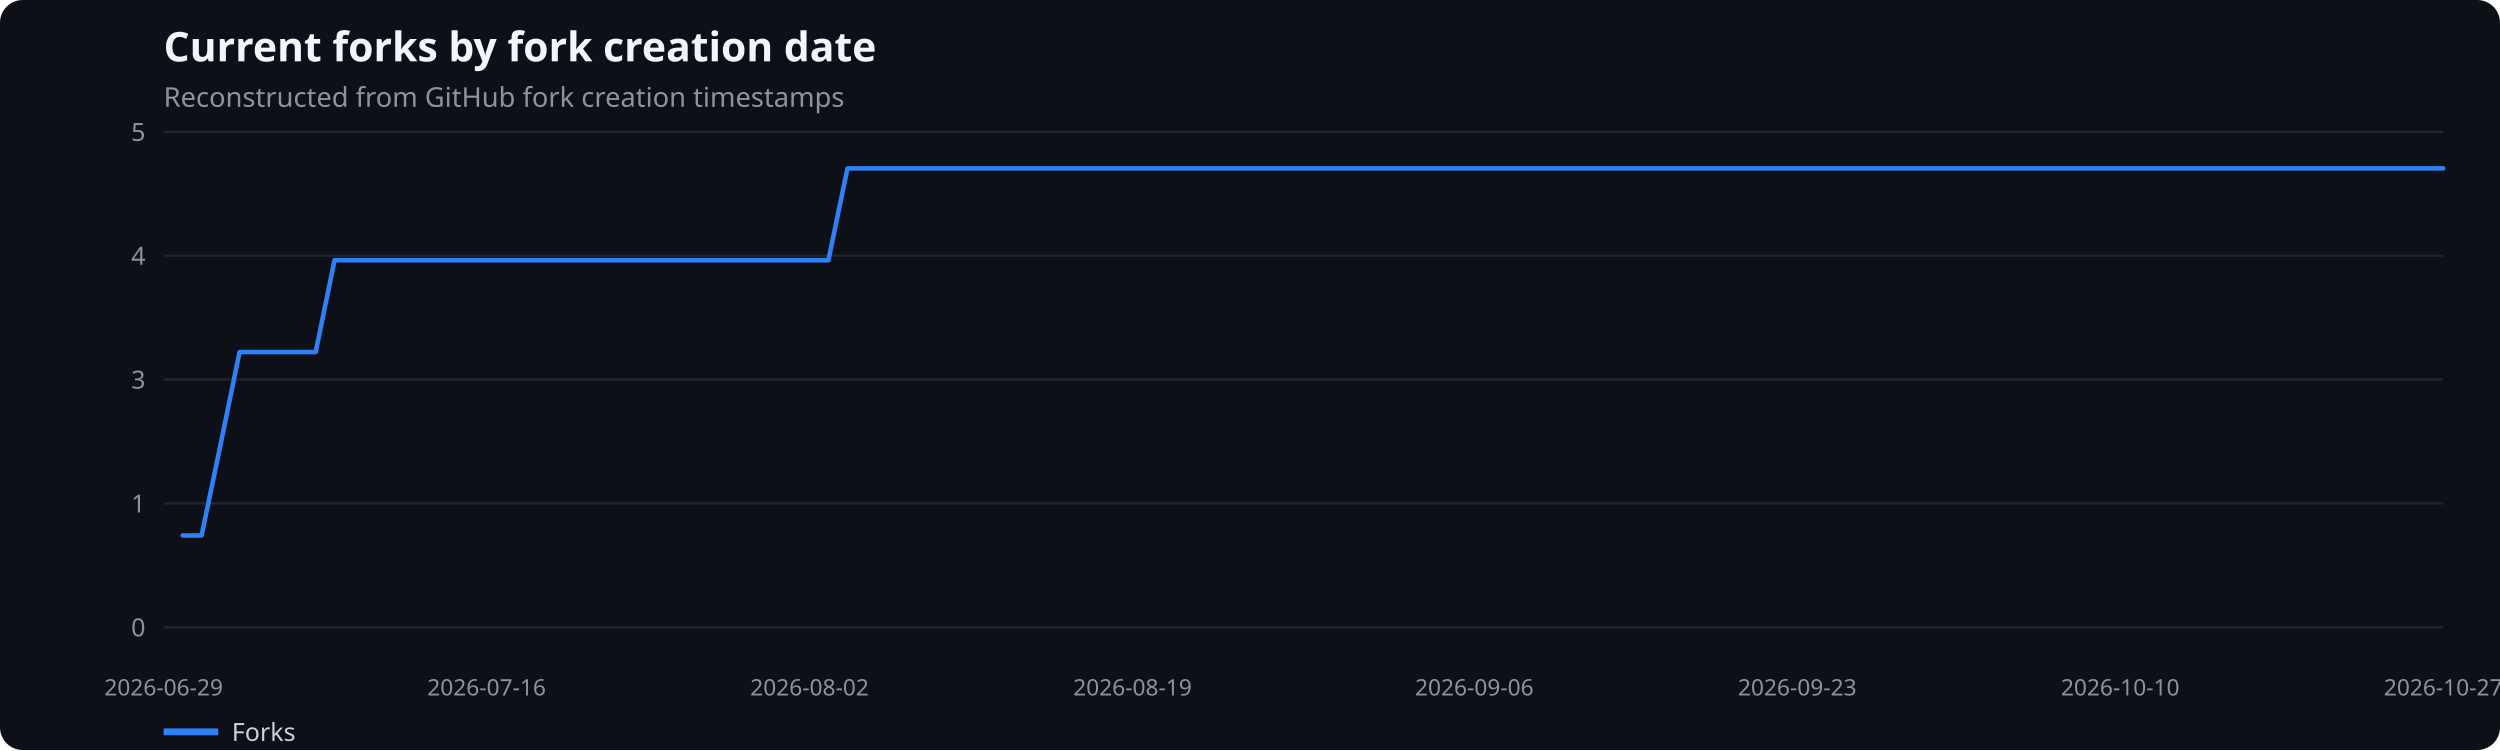
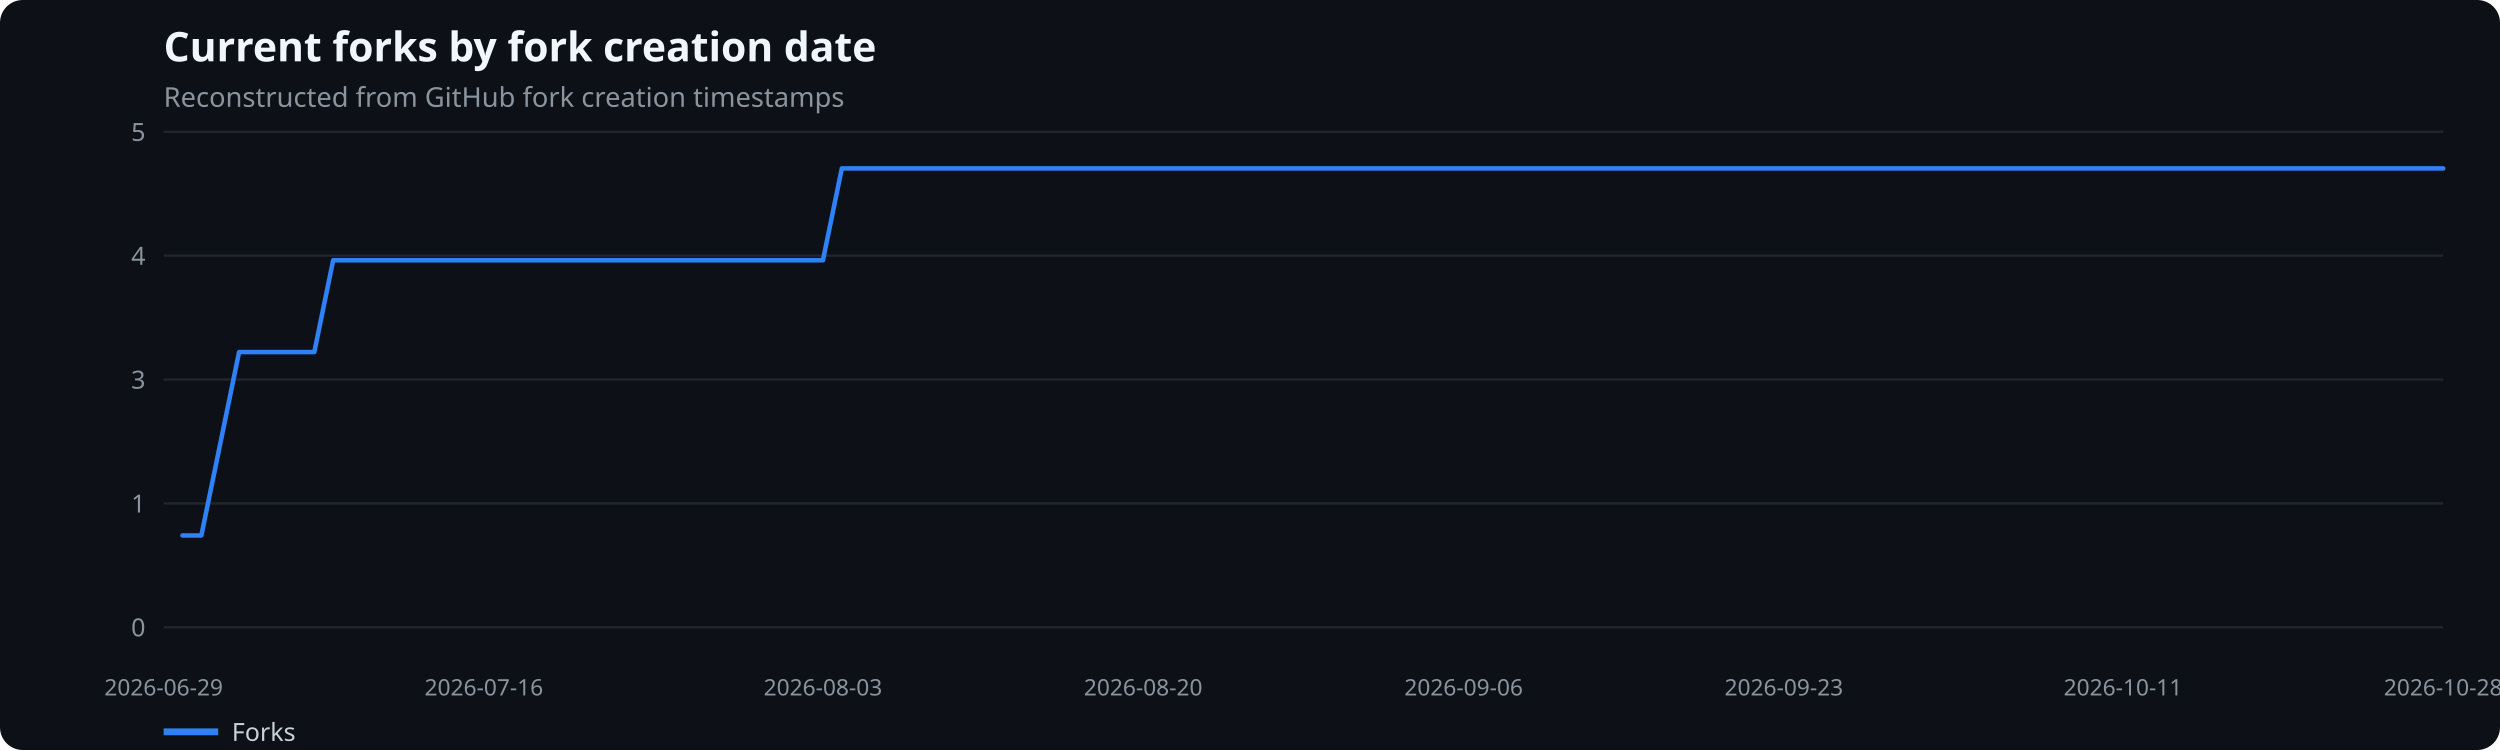
<svg xmlns="http://www.w3.org/2000/svg" width="1100" height="330" viewBox="0 0 1100 330" role="img" aria-label="Current forks by fork creation date">
  <rect width="100%" height="100%" fill="#0d1117" rx="10" />
  <text x="72" y="27" fill="#f0f6fc" font-family="system-ui,sans-serif" font-size="18" font-weight="600">Current forks by fork creation date</text>
  <text x="72" y="47" fill="#8b949e" font-family="system-ui,sans-serif" font-size="12">Reconstructed from GitHub fork creation timestamps</text>
  <line x1="72" x2="1075" y1="276.0" y2="276.0" stroke="#21262d" />
  <text x="64" y="280.0" text-anchor="end" fill="#8b949e" font-family="system-ui,sans-serif" font-size="11">0</text>
  <line x1="72" x2="1075" y1="221.5" y2="221.5" stroke="#21262d" />
  <text x="64" y="225.5" text-anchor="end" fill="#8b949e" font-family="system-ui,sans-serif" font-size="11">1</text>
  <line x1="72" x2="1075" y1="167.0" y2="167.0" stroke="#21262d" />
  <text x="64" y="171.0" text-anchor="end" fill="#8b949e" font-family="system-ui,sans-serif" font-size="11">3</text>
  <line x1="72" x2="1075" y1="112.5" y2="112.5" stroke="#21262d" />
  <text x="64" y="116.5" text-anchor="end" fill="#8b949e" font-family="system-ui,sans-serif" font-size="11">4</text>
  <line x1="72" x2="1075" y1="58.0" y2="58.0" stroke="#21262d" />
  <text x="64" y="62.0" text-anchor="end" fill="#8b949e" font-family="system-ui,sans-serif" font-size="11">5</text>
  <text x="72.0" y="306" text-anchor="middle" fill="#8b949e" font-family="system-ui,sans-serif" font-size="10">2026-06-29</text>
-   <text x="214.1" y="306" text-anchor="middle" fill="#8b949e" font-family="system-ui,sans-serif" font-size="10">2026-07-16</text>
-   <text x="356.2" y="306" text-anchor="middle" fill="#8b949e" font-family="system-ui,sans-serif" font-size="10">2026-08-02</text>
-   <text x="498.3" y="306" text-anchor="middle" fill="#8b949e" font-family="system-ui,sans-serif" font-size="10">2026-08-19</text>
-   <text x="648.7" y="306" text-anchor="middle" fill="#8b949e" font-family="system-ui,sans-serif" font-size="10">2026-09-06</text>
-   <text x="790.8" y="306" text-anchor="middle" fill="#8b949e" font-family="system-ui,sans-serif" font-size="10">2026-09-23</text>
-   <text x="932.9" y="306" text-anchor="middle" fill="#8b949e" font-family="system-ui,sans-serif" font-size="10">2026-10-10</text>
-   <text x="1075.0" y="306" text-anchor="middle" fill="#8b949e" font-family="system-ui,sans-serif" font-size="10">2026-10-27</text>
-   <polyline points="80.4,235.6 88.7,235.6 97.1,195.3 105.4,154.9 113.8,154.9 122.2,154.9 130.5,154.9 138.9,154.9 147.2,114.5 155.6,114.5 163.9,114.5 172.3,114.5 180.7,114.5 189.0,114.5 197.4,114.5 205.7,114.5 214.1,114.5 222.4,114.5 230.8,114.5 239.2,114.5 247.5,114.5 255.9,114.5 264.2,114.5 272.6,114.5 281.0,114.5 289.3,114.5 297.7,114.5 306.0,114.5 314.4,114.5 322.8,114.5 331.1,114.5 339.5,114.5 347.8,114.5 356.2,114.5 364.5,114.5 372.9,74.1 381.3,74.1 389.6,74.1 398.0,74.1 406.3,74.1 414.7,74.1 423.1,74.1 431.4,74.1 439.8,74.1 448.1,74.1 456.5,74.1 464.8,74.1 473.2,74.1 481.6,74.1 489.9,74.1 498.3,74.1 506.6,74.1 515.0,74.1 523.4,74.1 531.7,74.1 540.1,74.1 548.4,74.1 556.8,74.1 565.1,74.1 573.5,74.1 581.9,74.1 590.2,74.1 598.6,74.1 606.9,74.1 615.3,74.1 623.6,74.1 632.0,74.1 640.4,74.1 648.7,74.1 657.1,74.1 665.4,74.1 673.8,74.1 682.2,74.1 690.5,74.1 698.9,74.1 707.2,74.1 715.6,74.1 724.0,74.1 732.3,74.1 740.7,74.1 749.0,74.1 757.4,74.1 765.7,74.1 774.1,74.1 782.5,74.1 790.8,74.1 799.2,74.1 807.5,74.1 815.9,74.1 824.2,74.1 832.6,74.1 841.0,74.1 849.3,74.1 857.7,74.1 866.0,74.1 874.4,74.1 882.8,74.1 891.1,74.1 899.5,74.1 907.8,74.1 916.2,74.1 924.5,74.1 932.9,74.1 941.3,74.1 949.6,74.1 958.0,74.1 966.3,74.1 974.7,74.1 983.1,74.1 991.4,74.1 999.8,74.1 1008.1,74.1 1016.5,74.1 1024.8,74.1 1033.2,74.1 1041.6,74.1 1049.9,74.1 1058.3,74.1 1066.6,74.1 1075.0,74.1" fill="none" stroke="#2f81f7" stroke-width="2" stroke-linecap="round" stroke-linejoin="round" />
+   <text x="212.9" y="306" text-anchor="middle" fill="#8b949e" font-family="system-ui,sans-serif" font-size="10">2026-07-16</text>
+   <text x="362.1" y="306" text-anchor="middle" fill="#8b949e" font-family="system-ui,sans-serif" font-size="10">2026-08-03</text>
+   <text x="503.0" y="306" text-anchor="middle" fill="#8b949e" font-family="system-ui,sans-serif" font-size="10">2026-08-20</text>
+   <text x="644.0" y="306" text-anchor="middle" fill="#8b949e" font-family="system-ui,sans-serif" font-size="10">2026-09-06</text>
+   <text x="784.9" y="306" text-anchor="middle" fill="#8b949e" font-family="system-ui,sans-serif" font-size="10">2026-09-23</text>
+   <text x="934.1" y="306" text-anchor="middle" fill="#8b949e" font-family="system-ui,sans-serif" font-size="10">2026-10-11</text>
+   <text x="1075.0" y="306" text-anchor="middle" fill="#8b949e" font-family="system-ui,sans-serif" font-size="10">2026-10-28</text>
+   <polyline points="80.3,235.6 88.6,235.6 96.9,195.3 105.2,154.9 113.4,154.9 121.7,154.9 130.0,154.9 138.3,154.9 146.6,114.5 154.9,114.5 163.2,114.5 171.5,114.5 179.8,114.5 188.0,114.5 196.3,114.5 204.6,114.5 212.9,114.5 221.2,114.5 229.5,114.5 237.8,114.5 246.1,114.5 254.4,114.5 262.7,114.5 270.9,114.5 279.2,114.5 287.5,114.5 295.8,114.5 304.1,114.5 312.4,114.5 320.7,114.5 329.0,114.5 337.3,114.5 345.5,114.5 353.8,114.5 362.1,114.5 370.4,74.1 378.7,74.1 387.0,74.1 395.3,74.1 403.6,74.1 411.9,74.1 420.1,74.1 428.4,74.1 436.7,74.1 445.0,74.1 453.3,74.1 461.6,74.1 469.9,74.1 478.2,74.1 486.5,74.1 494.8,74.1 503.0,74.1 511.3,74.1 519.6,74.1 527.9,74.1 536.2,74.1 544.5,74.1 552.8,74.1 561.1,74.1 569.4,74.1 577.6,74.1 585.9,74.1 594.2,74.1 602.5,74.1 610.8,74.1 619.1,74.1 627.4,74.1 635.7,74.1 644.0,74.1 652.2,74.1 660.5,74.1 668.8,74.1 677.1,74.1 685.4,74.1 693.7,74.1 702.0,74.1 710.3,74.1 718.6,74.1 726.9,74.1 735.1,74.1 743.4,74.1 751.7,74.1 760.0,74.1 768.3,74.1 776.6,74.1 784.9,74.1 793.2,74.1 801.5,74.1 809.7,74.1 818.0,74.1 826.3,74.1 834.6,74.1 842.9,74.1 851.2,74.1 859.5,74.1 867.8,74.1 876.1,74.1 884.3,74.1 892.6,74.1 900.9,74.1 909.2,74.1 917.5,74.1 925.8,74.1 934.1,74.1 942.4,74.1 950.7,74.1 959.0,74.1 967.2,74.1 975.5,74.1 983.8,74.1 992.1,74.1 1000.4,74.1 1008.7,74.1 1017.0,74.1 1025.3,74.1 1033.6,74.1 1041.8,74.1 1050.1,74.1 1058.4,74.1 1066.7,74.1 1075.0,74.1" fill="none" stroke="#2f81f7" stroke-width="2" stroke-linecap="round" stroke-linejoin="round" />
  <line x1="72" x2="96" y1="322" y2="322" stroke="#2f81f7" stroke-width="3" />
  <text x="102" y="326" fill="#c9d1d9" font-family="system-ui,sans-serif" font-size="11">Forks</text>
</svg>
